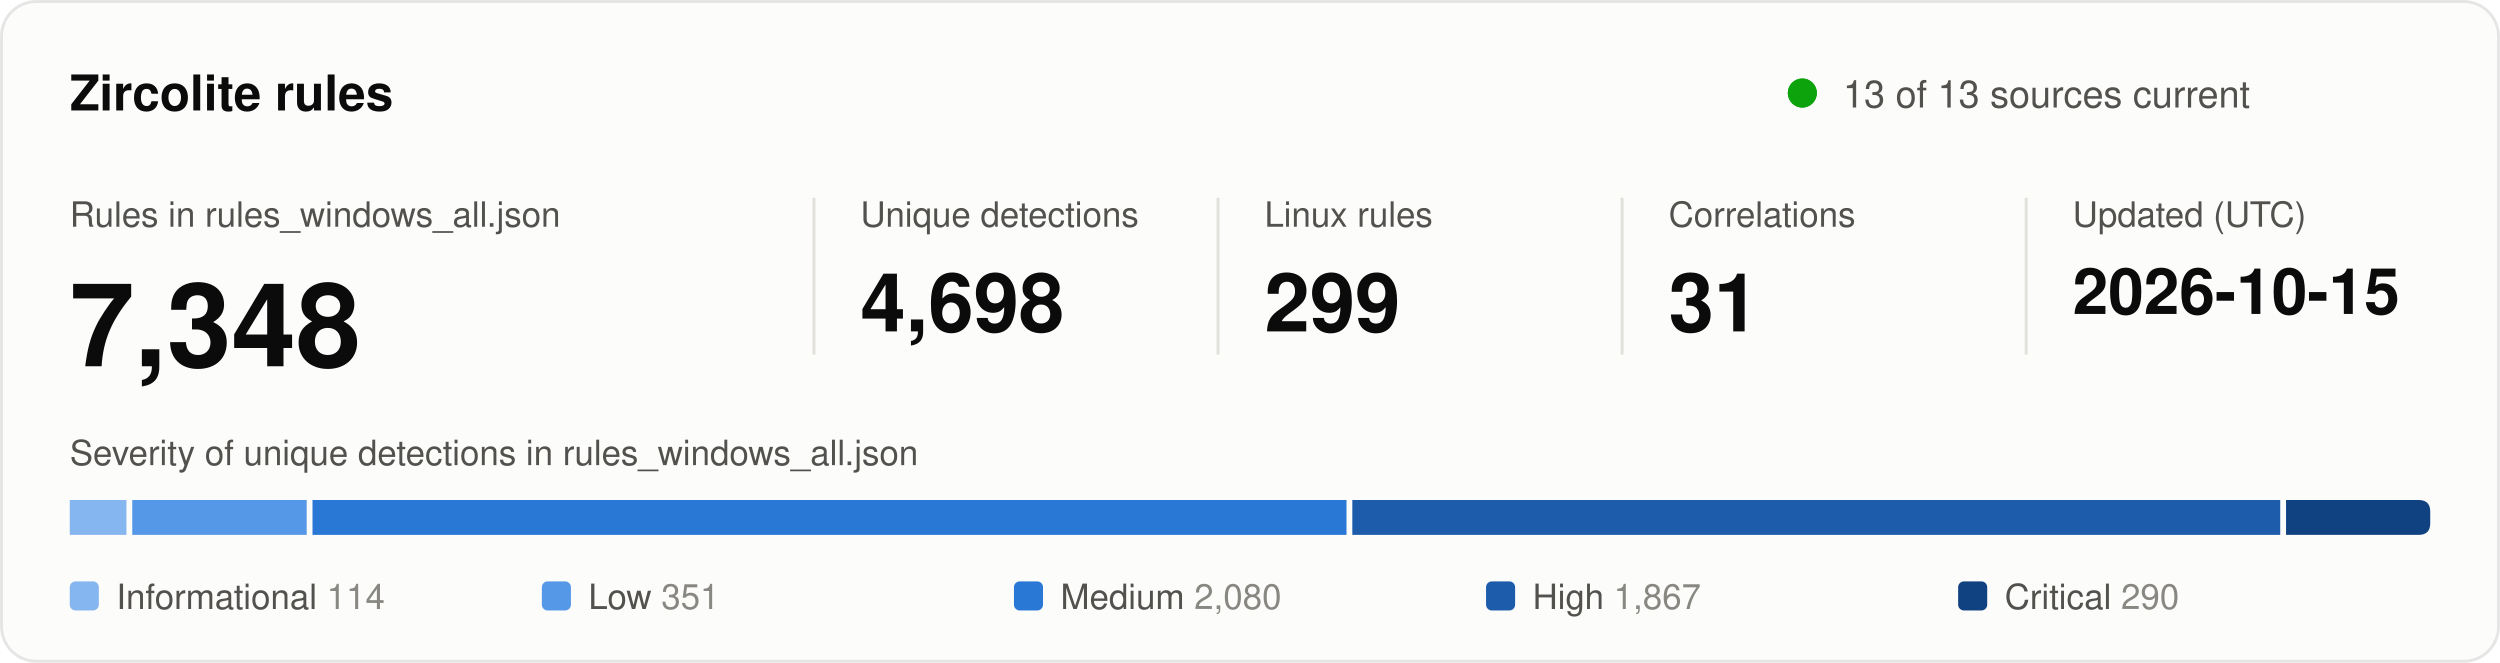
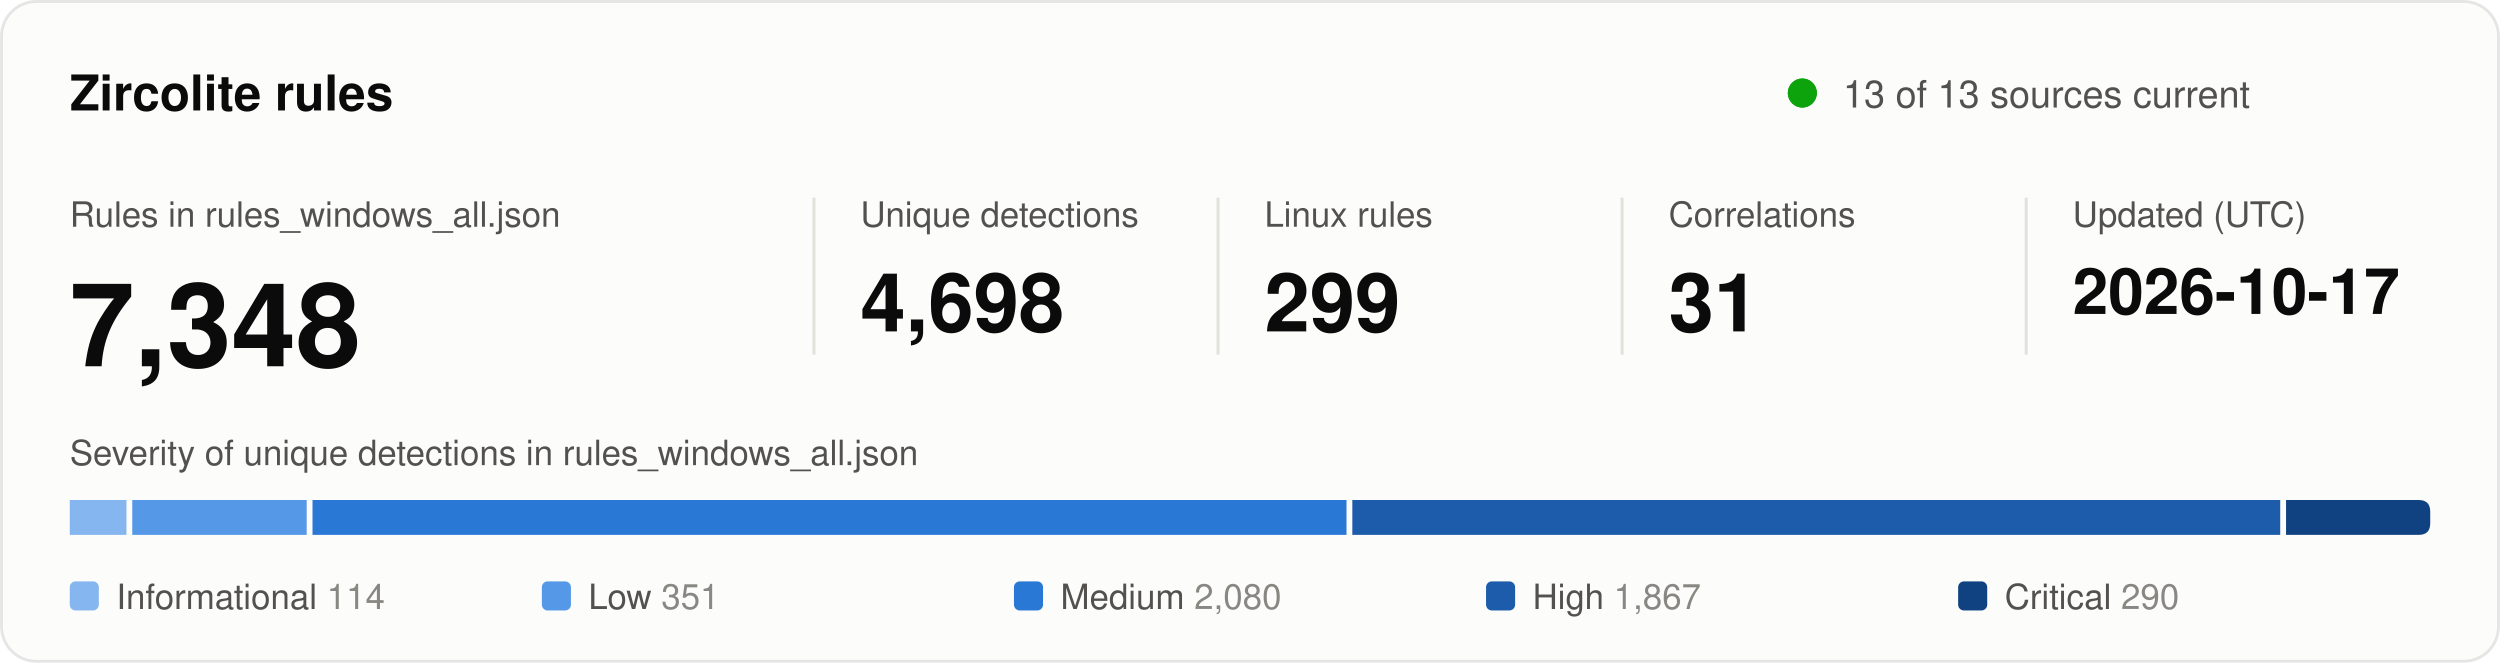
<svg xmlns="http://www.w3.org/2000/svg" width="860" height="228" viewBox="0 0 860 228" role="img" aria-labelledby="title desc">
  <style>
text { font-family: system-ui, -apple-system, "Segoe UI", Helvetica, Arial, sans-serif; fill: #0b0b0b; }
.secondary { fill: #52514e; }
.muted { fill: #898781; }
.rise { animation: rise .7s cubic-bezier(.2,.7,.2,1) backwards; }
.grow { transform-box: fill-box; transform-origin: left center; animation: grow .9s cubic-bezier(.2,.7,.2,1) backwards; }
.fade { animation: fade .5s ease-out backwards; }
.pulse { transform-box: fill-box; transform-origin: center; animation: pulse 2.4s ease-out infinite; }
@keyframes rise { from { opacity: 0; transform: translateY(8px); } }
@keyframes grow { from { transform: scaleX(0); } }
@keyframes fade { from { opacity: 0; } }
@keyframes pulse { from { opacity: .5; transform: scale(1); } to { opacity: 0; transform: scale(2.8); } }
@media (prefers-reduced-motion: reduce) { * { animation: none !important; } }
</style>
  <rect x="0.5" y="0.5" width="859" height="227" rx="12" fill="#fcfcfb" stroke="rgba(11,11,11,0.10)" />
  <text x="24" y="38" font-size="17" font-weight="600">Zircolite rules</text>
  <circle class="pulse" cx="620" cy="32" r="5" fill="#0ca30c" />
  <circle cx="620" cy="32" r="5" fill="#0ca30c" />
  <text x="634" y="37" font-size="13" class="secondary">13 of 13 sources current</text>
  <g transform="translate(24 0)">
    <g class="rise" style="animation-delay:80ms">
      <text y="78" font-size="12" class="secondary">Rules in rules_windows_all.json</text>
      <text y="126" font-size="40" font-weight="600">7,348</text>
    </g>
  </g>
  <line x1="280" y1="68" x2="280" y2="122" stroke="#e1e0d9" />
  <g transform="translate(296 0)">
    <g class="rise" style="animation-delay:170ms">
      <text y="78" font-size="12" class="secondary">Unique detections</text>
      <text y="114" font-size="28" font-weight="600">4,698</text>
    </g>
  </g>
  <line x1="419" y1="68" x2="419" y2="122" stroke="#e1e0d9" />
  <g transform="translate(435 0)">
    <g class="rise" style="animation-delay:260ms">
      <text y="78" font-size="12" class="secondary">Linux rules</text>
      <text y="114" font-size="28" font-weight="600">299</text>
    </g>
  </g>
  <line x1="558" y1="68" x2="558" y2="122" stroke="#e1e0d9" />
  <g transform="translate(574 0)">
    <g class="rise" style="animation-delay:350ms">
      <text y="78" font-size="12" class="secondary">Correlations</text>
      <text y="114" font-size="28" font-weight="600">31</text>
    </g>
  </g>
  <line x1="697" y1="68" x2="697" y2="122" stroke="#e1e0d9" />
  <g transform="translate(713 0)">
    <g class="rise" style="animation-delay:440ms">
      <text y="78" font-size="12" class="secondary">Updated (UTC)</text>
-       <text y="108" font-size="22" font-weight="600">2026-10-15</text>
+       <text y="108" font-size="22" font-weight="600">2026-10-17</text>
    </g>
  </g>
  <text x="24" y="160" font-size="12" class="secondary">Severity of unique detections in rules_windows_all.json</text>
  <rect class="grow" style="animation-delay:500ms" x="24.0" y="172" width="19.5" height="12" fill="#86b6ef" />
  <rect class="grow" style="animation-delay:640ms" x="45.5" y="172" width="60.0" height="12" fill="#5598e7" />
  <rect class="grow" style="animation-delay:780ms" x="107.5" y="172" width="355.7" height="12" fill="#2a78d6" />
  <rect class="grow" style="animation-delay:920ms" x="465.2" y="172" width="319.2" height="12" fill="#1c5cab" />
  <path class="grow" style="animation-delay:1060ms" fill="#104281" d="M786.4 172.0H832.0Q836.0 172.0 836.0 176.0V180.0Q836.0 184.0 832.0 184.0H786.4Z" />
  <g class="fade" style="animation-delay:900ms">
    <rect x="24.0" y="200" width="10" height="10" rx="2" fill="#86b6ef" />
    <text x="40.0" y="209.5" font-size="12" class="secondary">Informational <tspan class="muted">114</tspan>
    </text>
  </g>
  <g class="fade" style="animation-delay:980ms">
    <rect x="186.4" y="200" width="10" height="10" rx="2" fill="#5598e7" />
    <text x="202.4" y="209.5" font-size="12" class="secondary">Low <tspan class="muted">351</tspan>
    </text>
  </g>
  <g class="fade" style="animation-delay:1060ms">
    <rect x="348.8" y="200" width="10" height="10" rx="2" fill="#2a78d6" />
    <text x="364.8" y="209.5" font-size="12" class="secondary">Medium <tspan class="muted">2,080</tspan>
    </text>
  </g>
  <g class="fade" style="animation-delay:1140ms">
    <rect x="511.2" y="200" width="10" height="10" rx="2" fill="#1c5cab" />
    <text x="527.2" y="209.5" font-size="12" class="secondary">High <tspan class="muted">1,867</tspan>
    </text>
  </g>
  <g class="fade" style="animation-delay:1220ms">
    <rect x="673.6" y="200" width="10" height="10" rx="2" fill="#104281" />
    <text x="689.6" y="209.5" font-size="12" class="secondary">Critical <tspan class="muted">290</tspan>
    </text>
  </g>
</svg>
